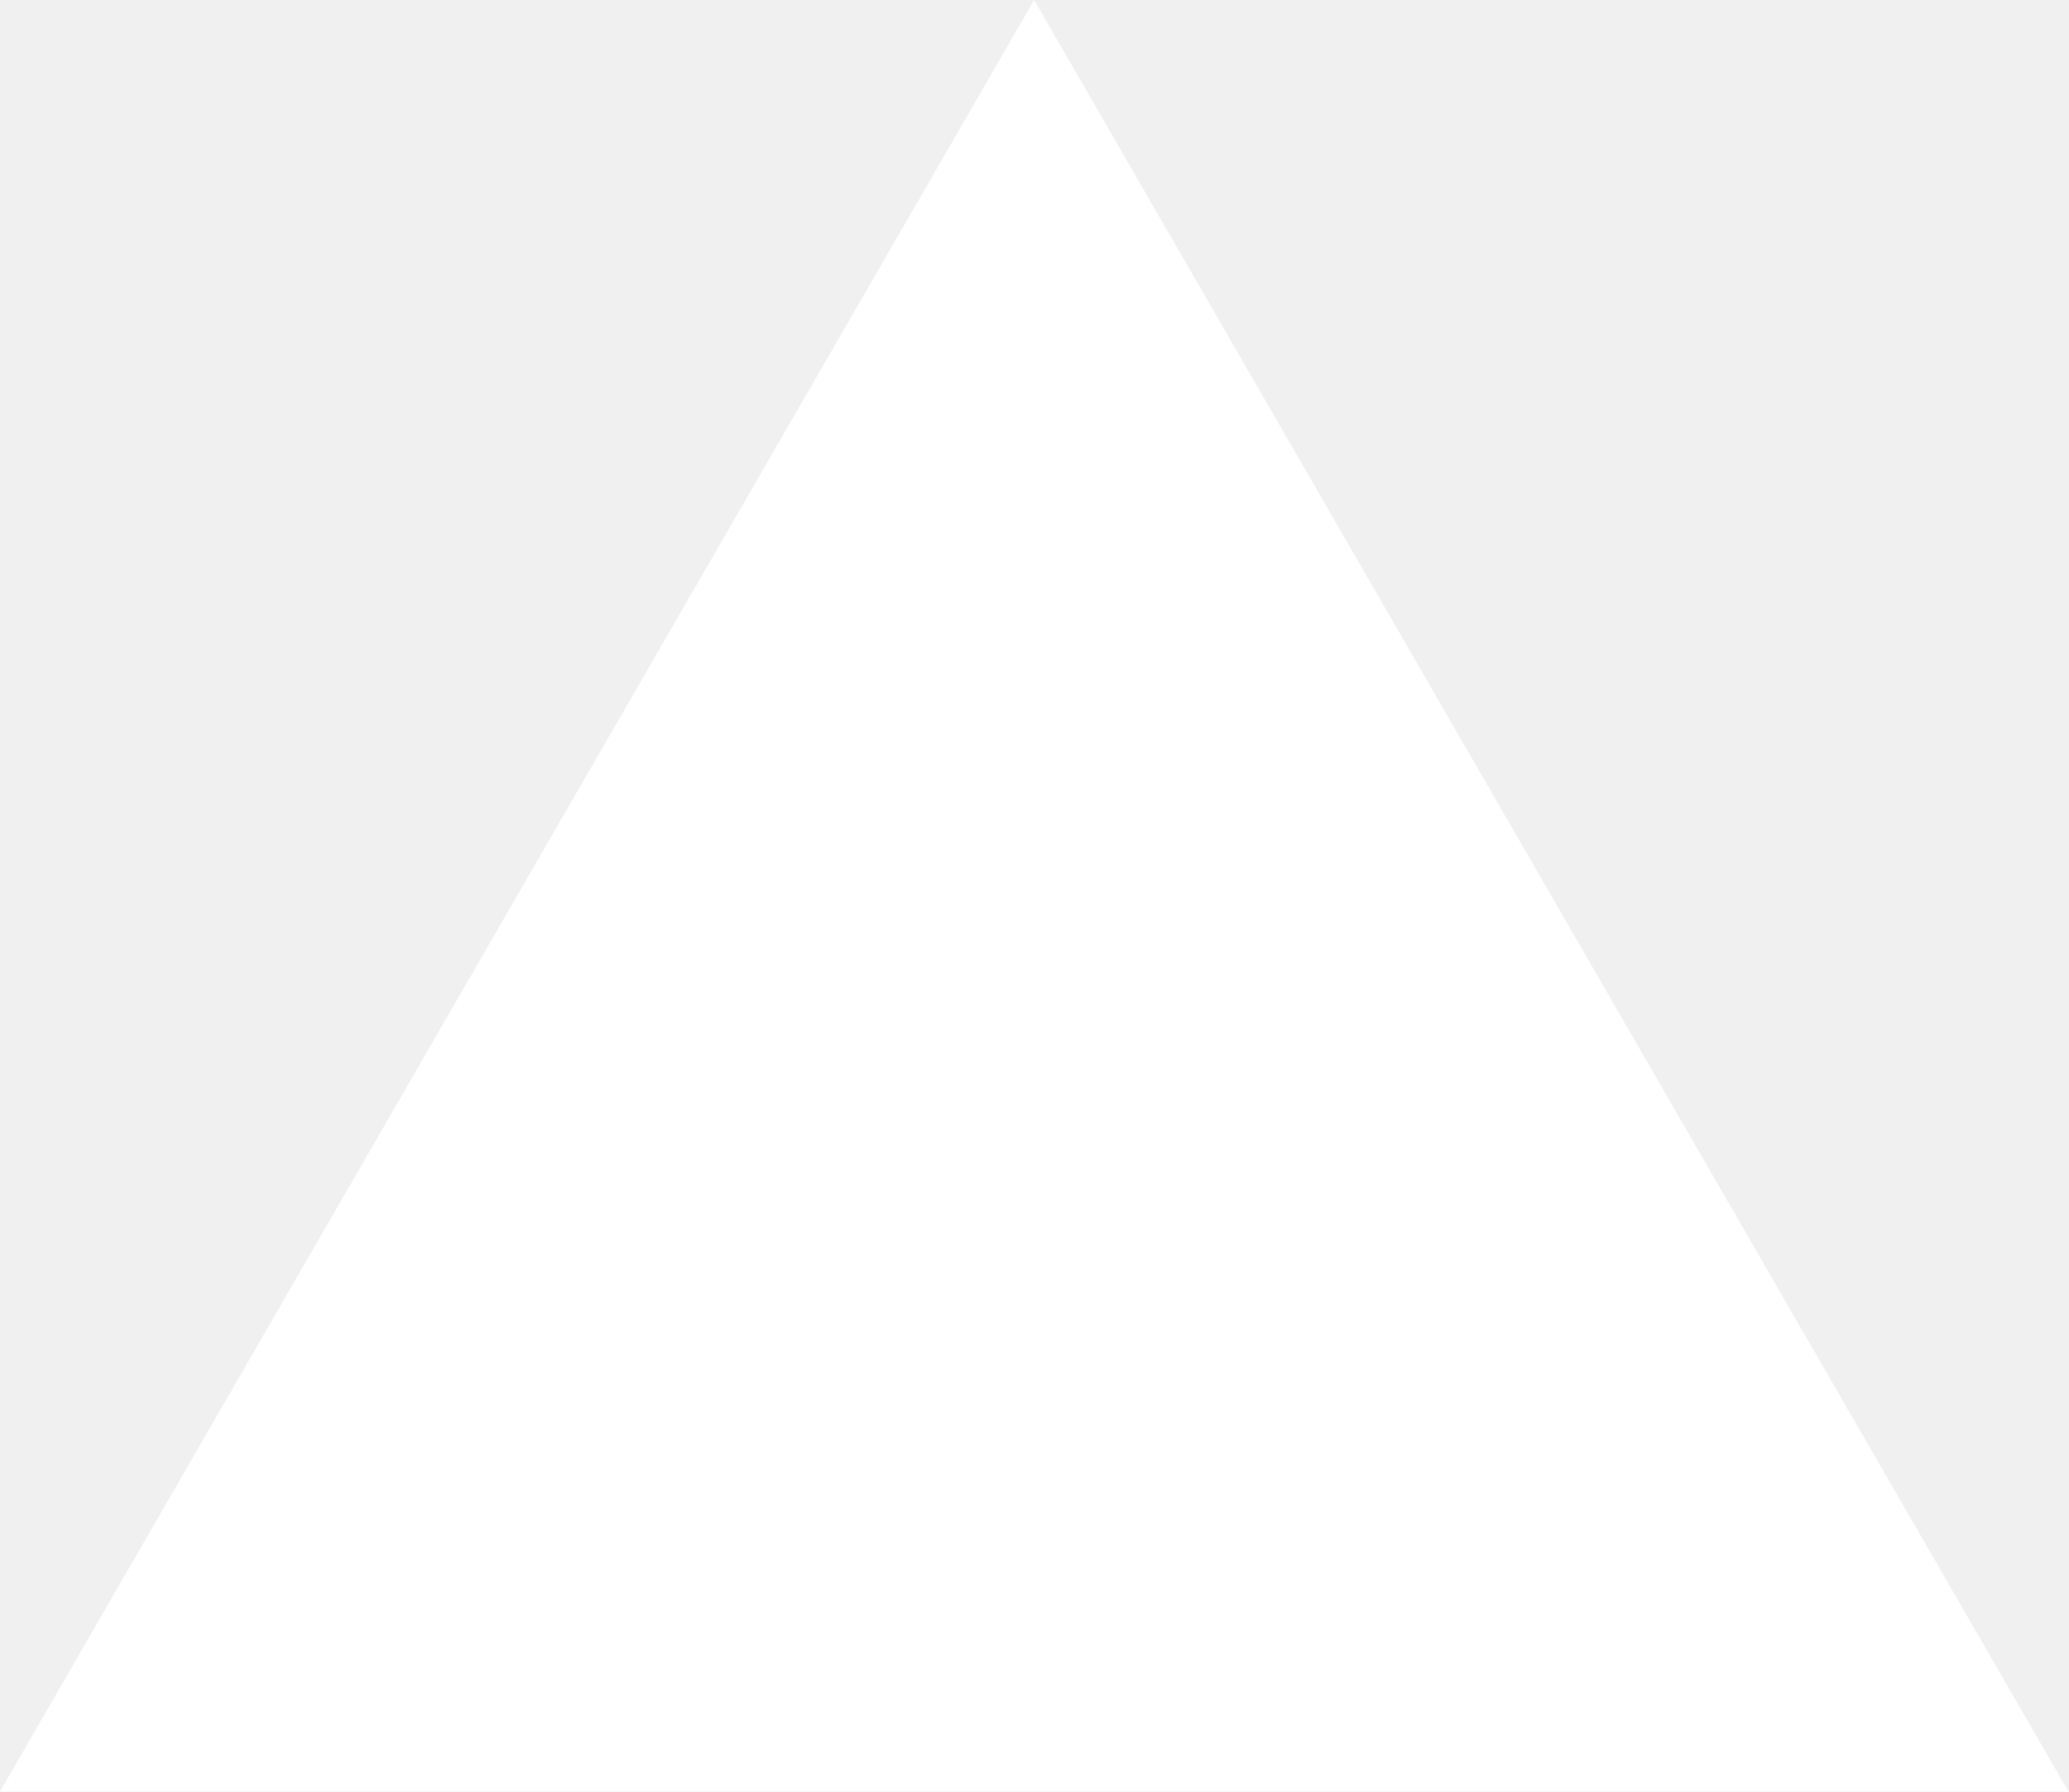
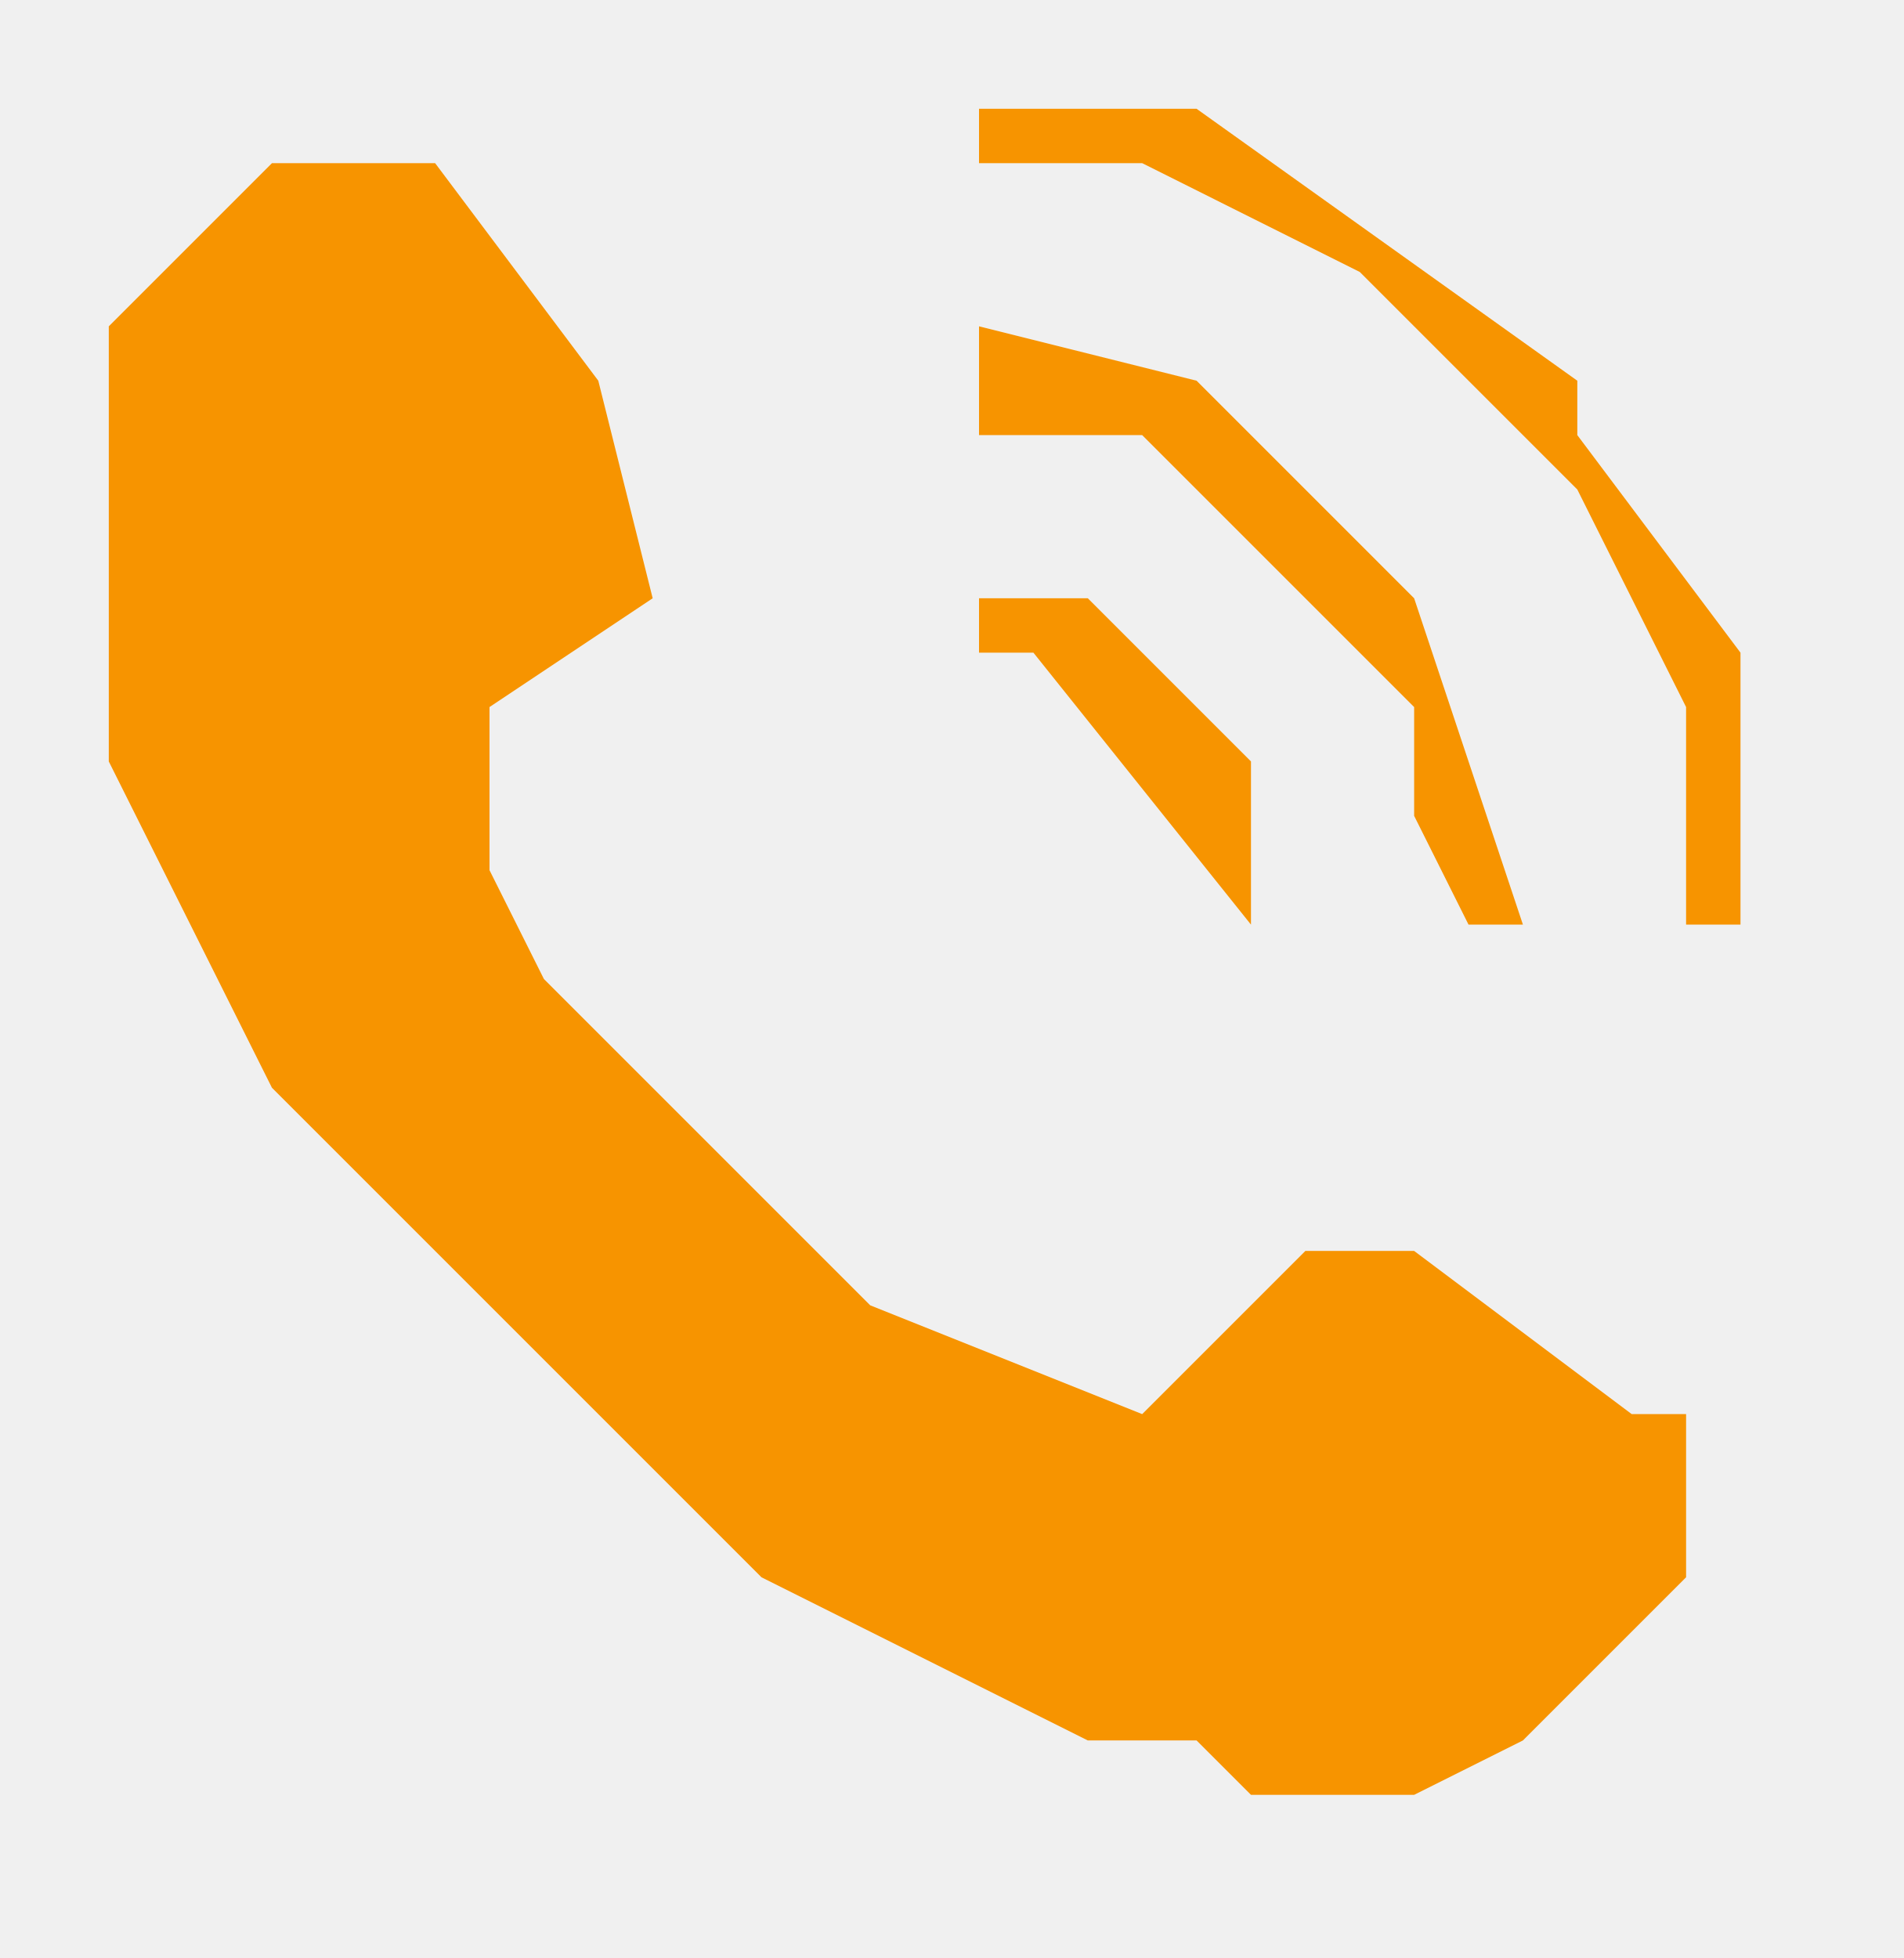
- <svg xmlns="http://www.w3.org/2000/svg" fill="none" viewBox="0 0 1155 1000">
-   <path d="m577.3 0 577.4 1000H0z" fill="#fff" />
+ <svg xmlns="http://www.w3.org/2000/svg" viewBox="0 0 35 36" width="35" height="36">
+   <path d="M 18,11 18,12 19,12 23,17 23,14 20,11 Z M 18,6 18,8 21,8 26,13 26,15 27,17 28,17 26,11 22,7 Z M 5,3 2,6 2,14 5,20 14,29 20,32 22,32 23,33 26,33 28,32 31,29 31,26 30,26 26,23 24,23 21,26 16,24 10,18 9,16 9,13 12,11 11,7 8,3 Z M 18,2 18,3 21,3 25,5 29,9 31,13 31,17 32,17 32,12 29,8 29,7 22,2 Z" fill="#f79400" fill-rule="evenodd" />
</svg>
